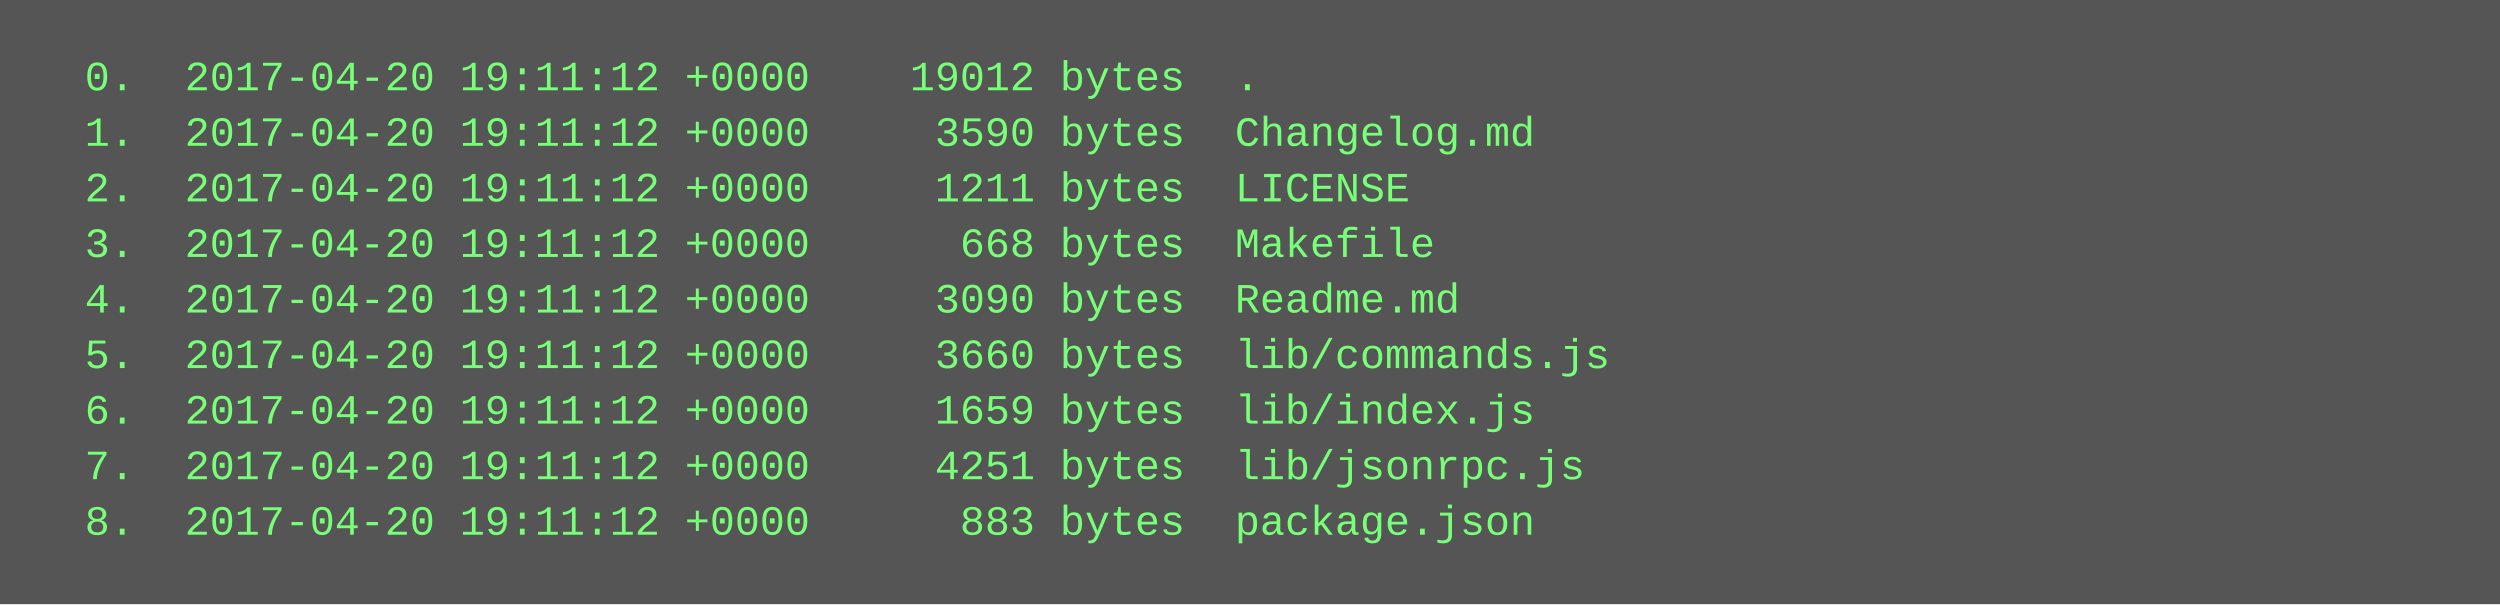
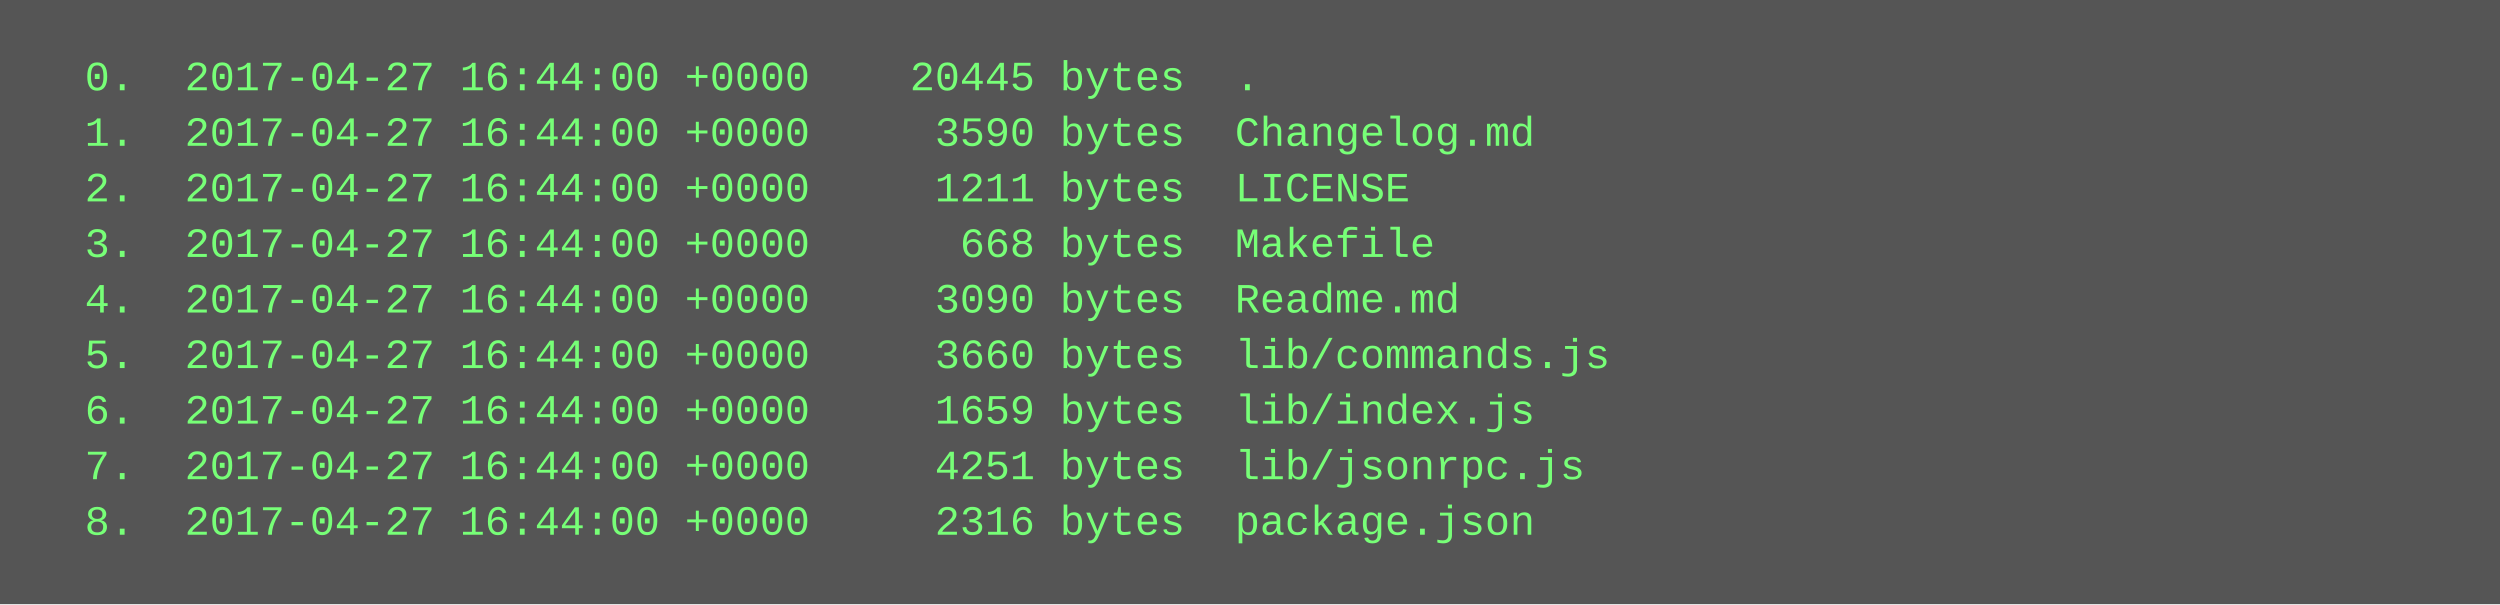
<svg xmlns="http://www.w3.org/2000/svg" height="174" width="720">
  <rect height="174" fill="#555" width="720" />
  <text fill="#7f7" font-family="Courier New" font-size="12" xml:space="preserve">
-     <tspan x="10" y="26">  0.  2017-04-20 19:11:12 +0000    19012 bytes  .</tspan>
-     <tspan x="10" y="42">  1.  2017-04-20 19:11:12 +0000     3590 bytes  Changelog.md</tspan>
-     <tspan x="10" y="58">  2.  2017-04-20 19:11:12 +0000     1211 bytes  LICENSE</tspan>
-     <tspan x="10" y="74">  3.  2017-04-20 19:11:12 +0000      668 bytes  Makefile</tspan>
-     <tspan x="10" y="90">  4.  2017-04-20 19:11:12 +0000     3090 bytes  Readme.md</tspan>
-     <tspan x="10" y="106">  5.  2017-04-20 19:11:12 +0000     3660 bytes  lib/commands.js</tspan>
-     <tspan x="10" y="122">  6.  2017-04-20 19:11:12 +0000     1659 bytes  lib/index.js</tspan>
-     <tspan x="10" y="138">  7.  2017-04-20 19:11:12 +0000     4251 bytes  lib/jsonrpc.js</tspan>
-     <tspan x="10" y="154">  8.  2017-04-20 19:11:12 +0000      883 bytes  package.json</tspan>
+     <tspan x="10" y="26">  0.  2017-04-27 16:44:00 +0000    20445 bytes  .</tspan>
+     <tspan x="10" y="42">  1.  2017-04-27 16:44:00 +0000     3590 bytes  Changelog.md</tspan>
+     <tspan x="10" y="58">  2.  2017-04-27 16:44:00 +0000     1211 bytes  LICENSE</tspan>
+     <tspan x="10" y="74">  3.  2017-04-27 16:44:00 +0000      668 bytes  Makefile</tspan>
+     <tspan x="10" y="90">  4.  2017-04-27 16:44:00 +0000     3090 bytes  Readme.md</tspan>
+     <tspan x="10" y="106">  5.  2017-04-27 16:44:00 +0000     3660 bytes  lib/commands.js</tspan>
+     <tspan x="10" y="122">  6.  2017-04-27 16:44:00 +0000     1659 bytes  lib/index.js</tspan>
+     <tspan x="10" y="138">  7.  2017-04-27 16:44:00 +0000     4251 bytes  lib/jsonrpc.js</tspan>
+     <tspan x="10" y="154">  8.  2017-04-27 16:44:00 +0000     2316 bytes  package.json</tspan>
  </text>
</svg>
